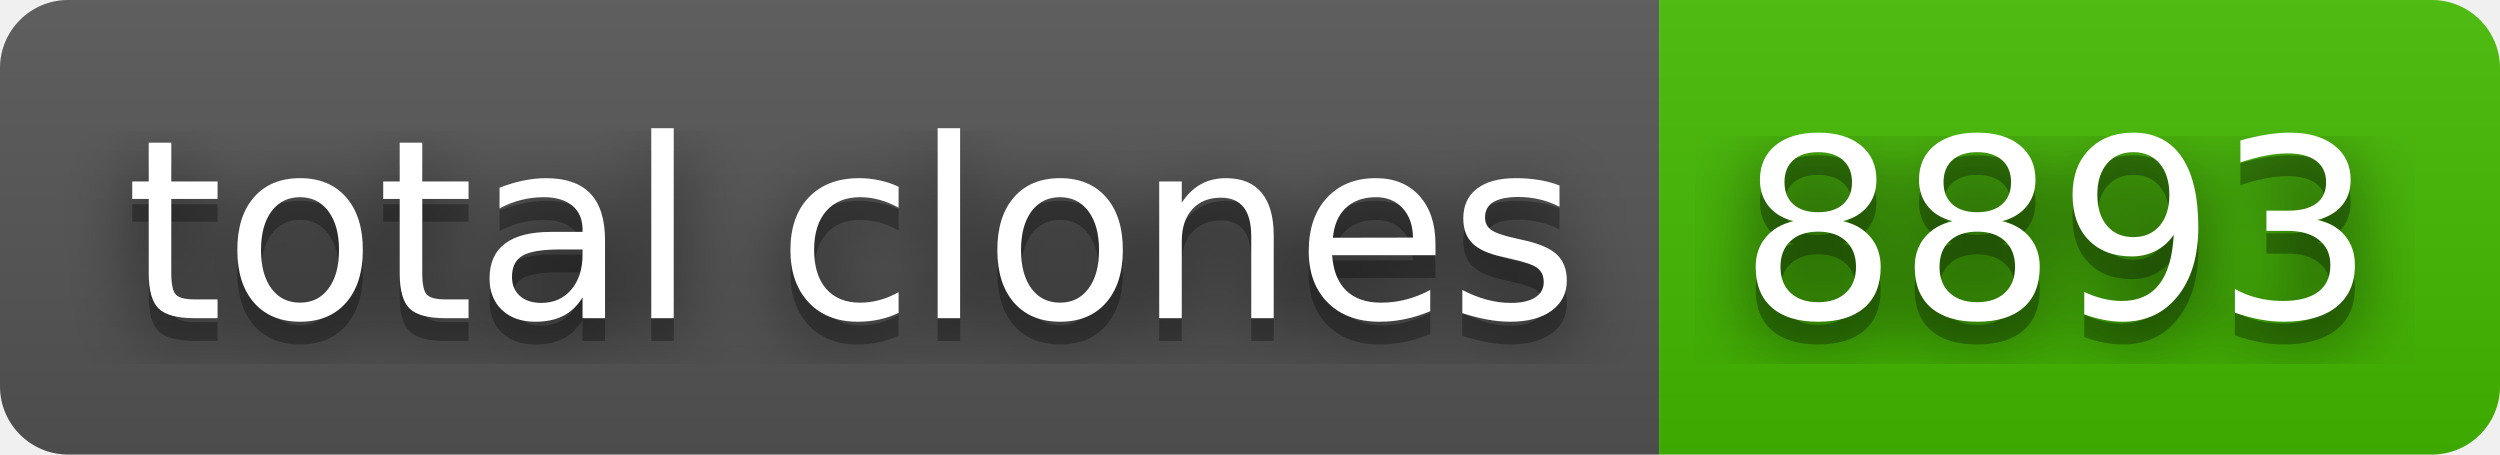
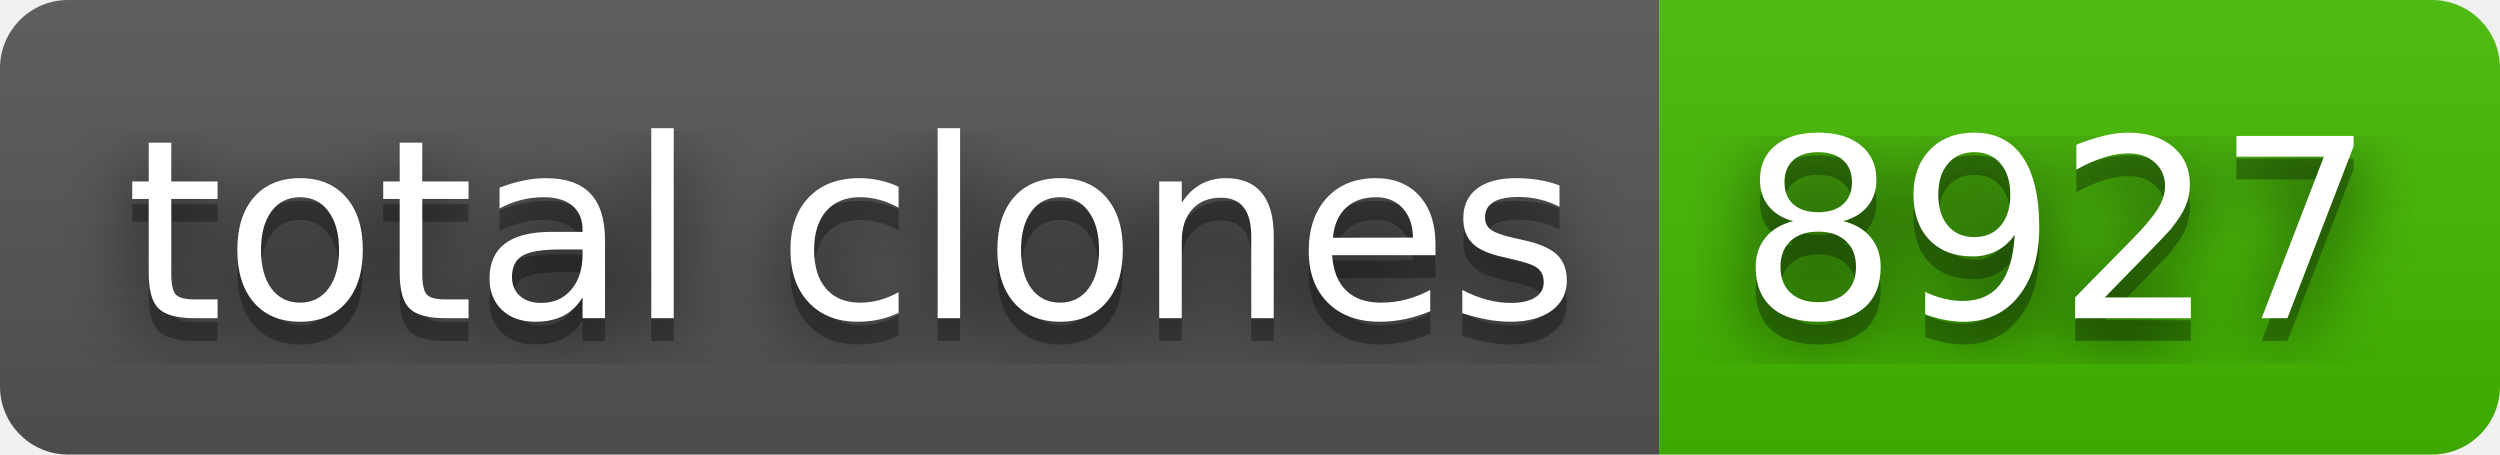
- <svg xmlns="http://www.w3.org/2000/svg" width="110" height="20" role="img" aria-label="total clones: 8893">
+ <svg xmlns="http://www.w3.org/2000/svg" width="110" height="20" role="img" aria-label="total clones: 8927">
  <filter id="blur">
    <feGaussianBlur stdDeviation="16" />
  </filter>
  <linearGradient id="s" x2="0" y2="100%">
    <stop offset="0" stop-color="#bbb" stop-opacity=".1" />
    <stop offset="1" stop-opacity=".1" />
  </linearGradient>
  <clipPath id="r">
    <rect width="110" height="20" rx="3" />
  </clipPath>
  <g clip-path="url(#r)">
    <rect width="73" height="20" fill="#555" />
    <rect x="73" width="37" height="20" fill="#4b0" />
    <rect width="110" height="20" fill="url(#s)" />
  </g>
  <g fill="#fff" text-anchor="middle" font-family="Verdana,Geneva,DejaVu Sans,sans-serif" text-rendering="geometricPrecision" font-size="110">
    <g transform="scale(.1)">
      <g aria-hidden="true" fill="#010101">
        <text x="375" y="150" fill-opacity=".8" filter="url(#blur)" textLength="630">total clones</text>
        <text x="375" y="150" fill-opacity=".3" textLength="630">total clones</text>
      </g>
      <text x="375" y="140" textLength="630">total clones</text>
    </g>
    <g transform="scale(.1)">
      <g aria-hidden="true" fill="#010101">
-         <text x="905" y="150" fill-opacity=".8" filter="url(#blur)" textLength="270">8893</text>
-         <text x="905" y="150" fill-opacity=".3" textLength="270">8893</text>
+         <text x="905" y="150" fill-opacity=".8" filter="url(#blur)" textLength="270">8927</text>
+         <text x="905" y="150" fill-opacity=".3" textLength="270">8927</text>
      </g>
-       <text x="905" y="140" textLength="270">8893</text>
+       <text x="905" y="140" textLength="270">8927</text>
    </g>
  </g>
</svg>
